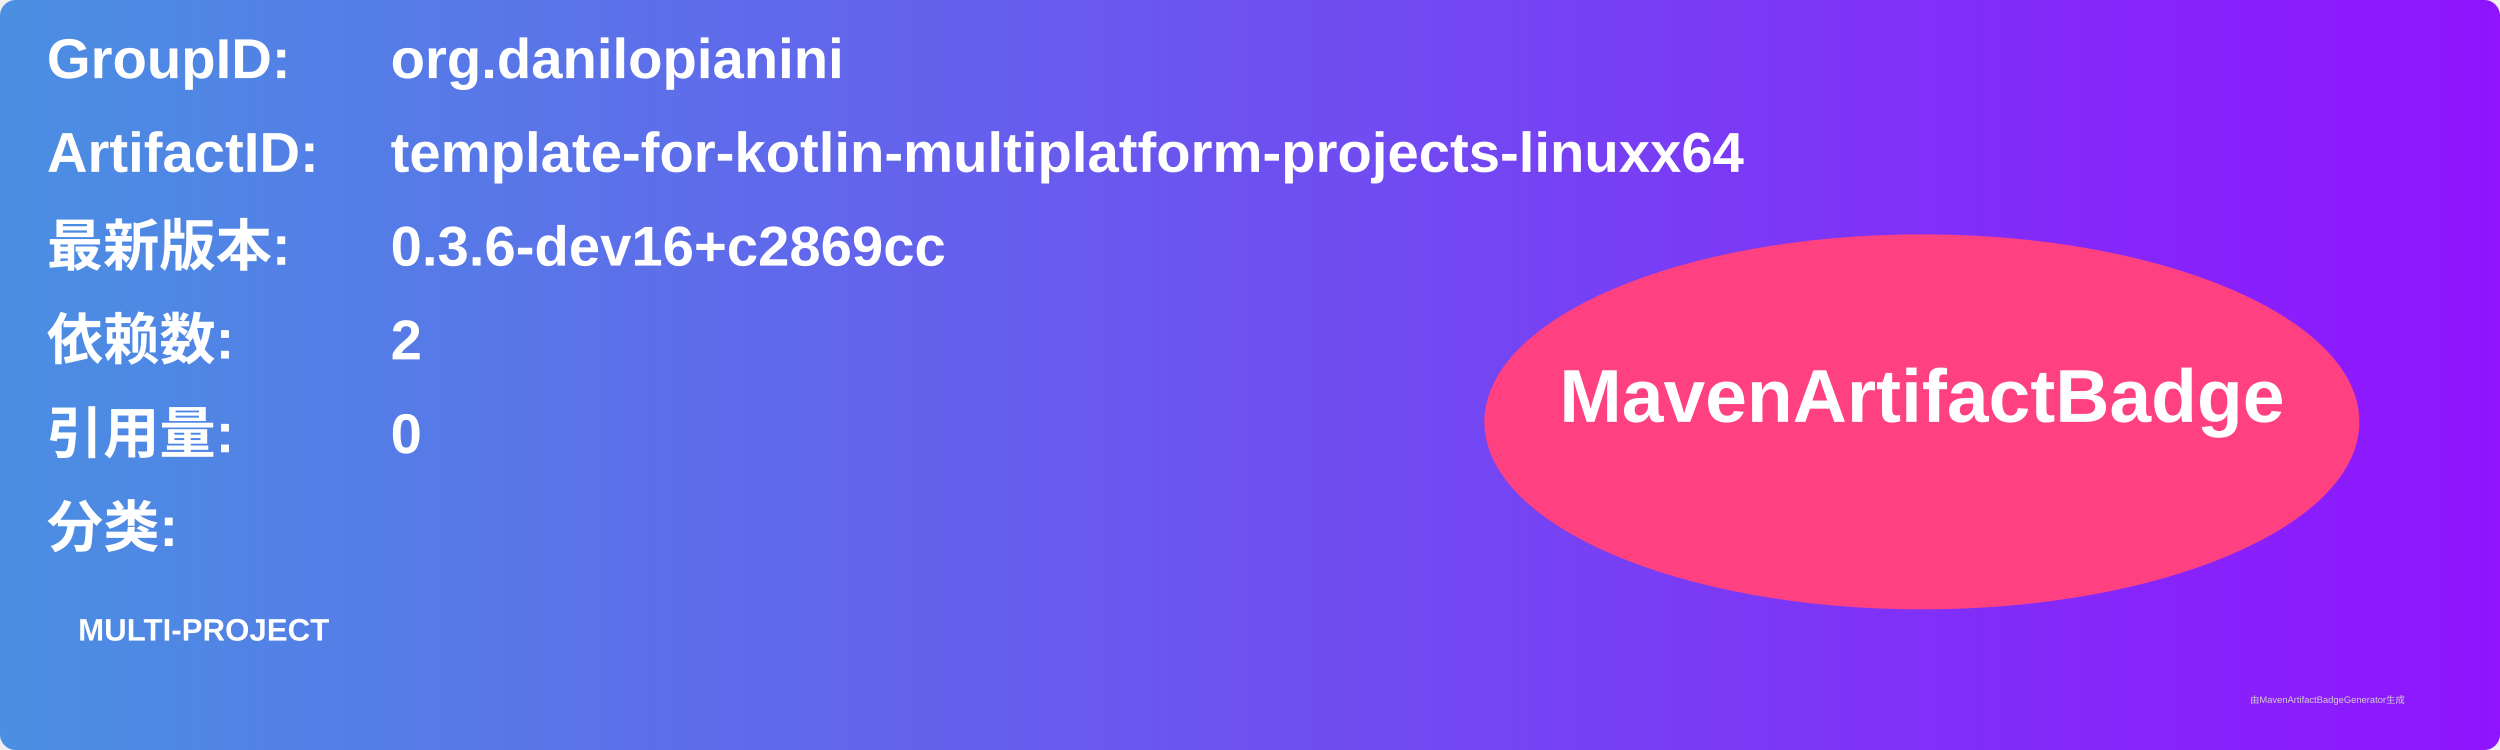
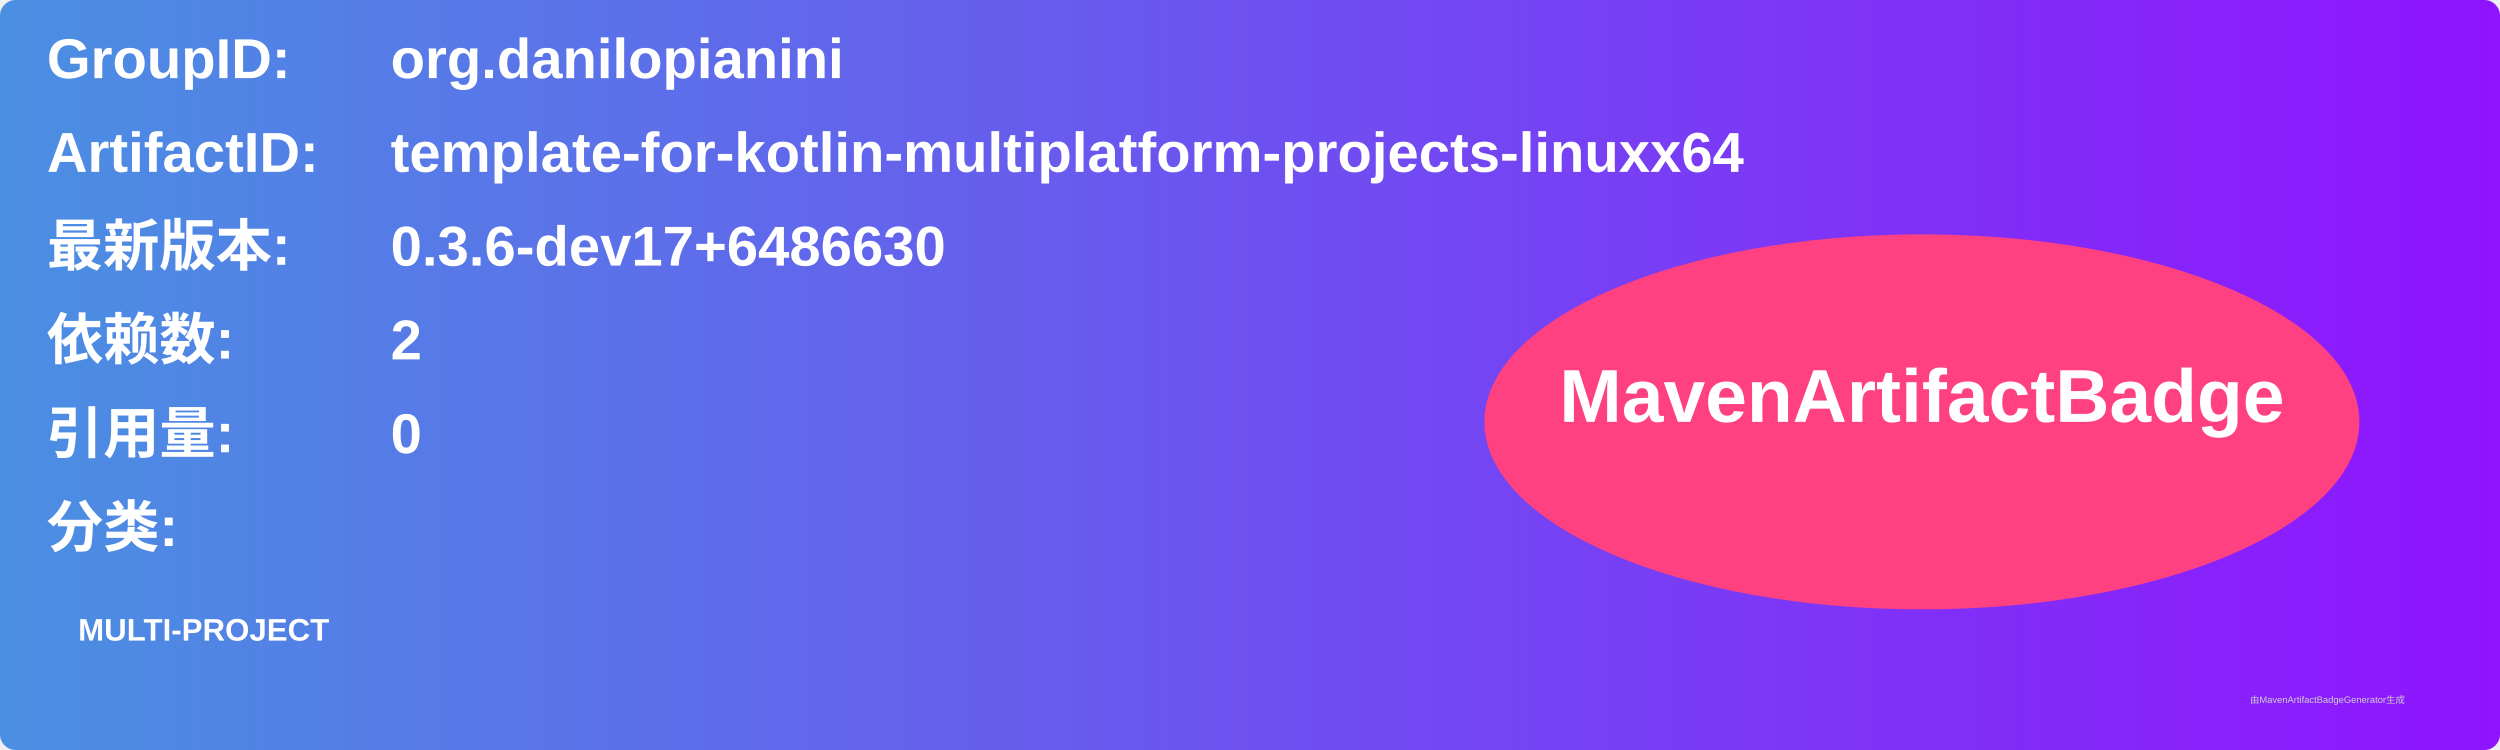
<svg xmlns="http://www.w3.org/2000/svg" width="800" height="240" viewBox="0 0 800 240">
  <linearGradient id="grad" x1="0%" y1="0%" x2="100%" y2="0%">
    <stop offset="0%" stop-color="#4a90e2" />
    <stop offset="100%" stop-color="#9013fe" />
  </linearGradient>
  <rect width="100%" height="100%" rx="5" ry="5" fill="url(#grad)" />
  <g transform="translate(15, 15)">
    <text x="0" y="10" font-family="Arial" font-size="18" fill="white" font-weight="bold" width="260">GroupID:</text>
    <text x="110" y="10" font-family="Arial" font-size="18" fill="white" font-weight="bold" width="460">org.danilopianini</text>
    <text x="0" y="40" font-family="Arial" font-size="18" fill="white" font-weight="bold" width="260">ArtifactID:</text>
    <text x="110" y="40" font-family="Arial" font-size="18" fill="white" font-weight="bold" width="460">template-for-kotlin-multiplatform-projects-linuxx64</text>
    <text x="0" y="70" font-family="Arial" font-size="18" fill="white" font-weight="bold">最新版本:</text>
    <text x="110" y="70" font-family="Arial" font-size="18" fill="white" font-weight="bold">
-       <tspan font-weight="bold">0.3.6-dev16+c2869cc</tspan>
+       <tspan font-weight="bold">0.3.6-dev17+6486630</tspan>
    </text>
    <text x="0" y="100" font-family="Arial" font-size="18" fill="white" font-weight="bold">依赖数: </text>
    <text x="110" y="100" font-family="Arial" font-size="18" fill="white">
      <tspan font-weight="bold">2</tspan>
    </text>
    <text x="0" y="130" font-family="Arial" font-size="18" fill="white" font-weight="bold">引用量: </text>
    <text x="110" y="130" font-family="Arial" font-size="18" fill="white">
      <tspan font-weight="bold">0</tspan>
    </text>
    <text x="0" y="160" font-family="Arial" font-size="18" fill="white" font-weight="bold">分类:</text>
    <text x="10" y="190" font-family="Arial" font-size="10" fill="white">
      <tspan font-weight="bold">MULTI-PROJECT</tspan>
    </text>
    <ellipse cx="600" cy="120" rx="140" ry="60" fill="#ff4081" />
    <text x="600" y="120" text-anchor="middle" font-family="Arial" font-size="24" fill="white" font-weight="bold">MavenArtifactBadge</text>
  </g>
  <text x="720" y="225" font-family="Arial" font-size="3" fill="#d0d0d0">由MavenArtifactBadgeGenerator生成</text>
</svg>
